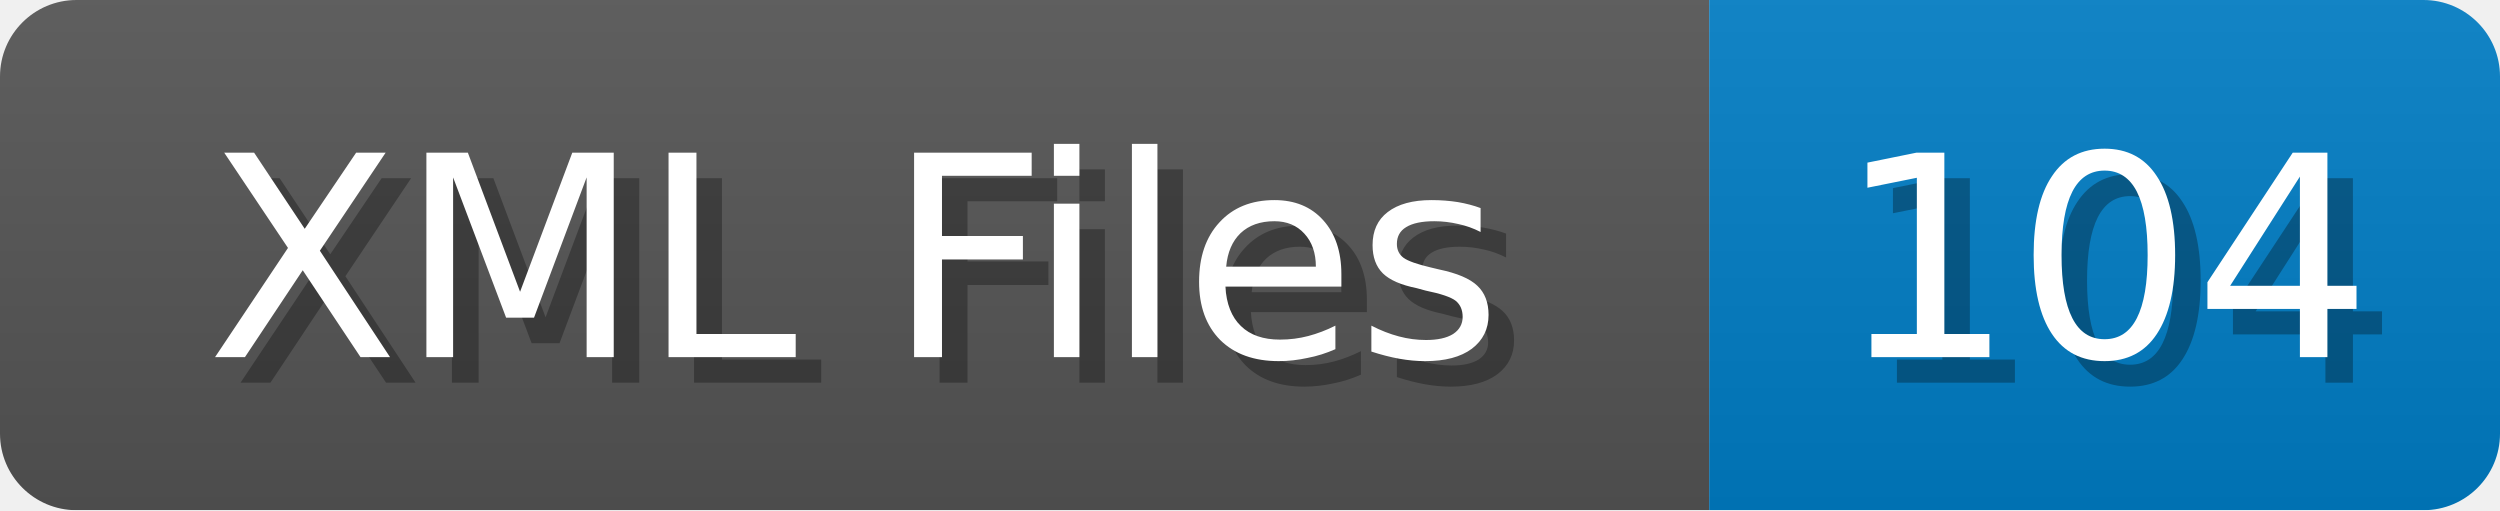
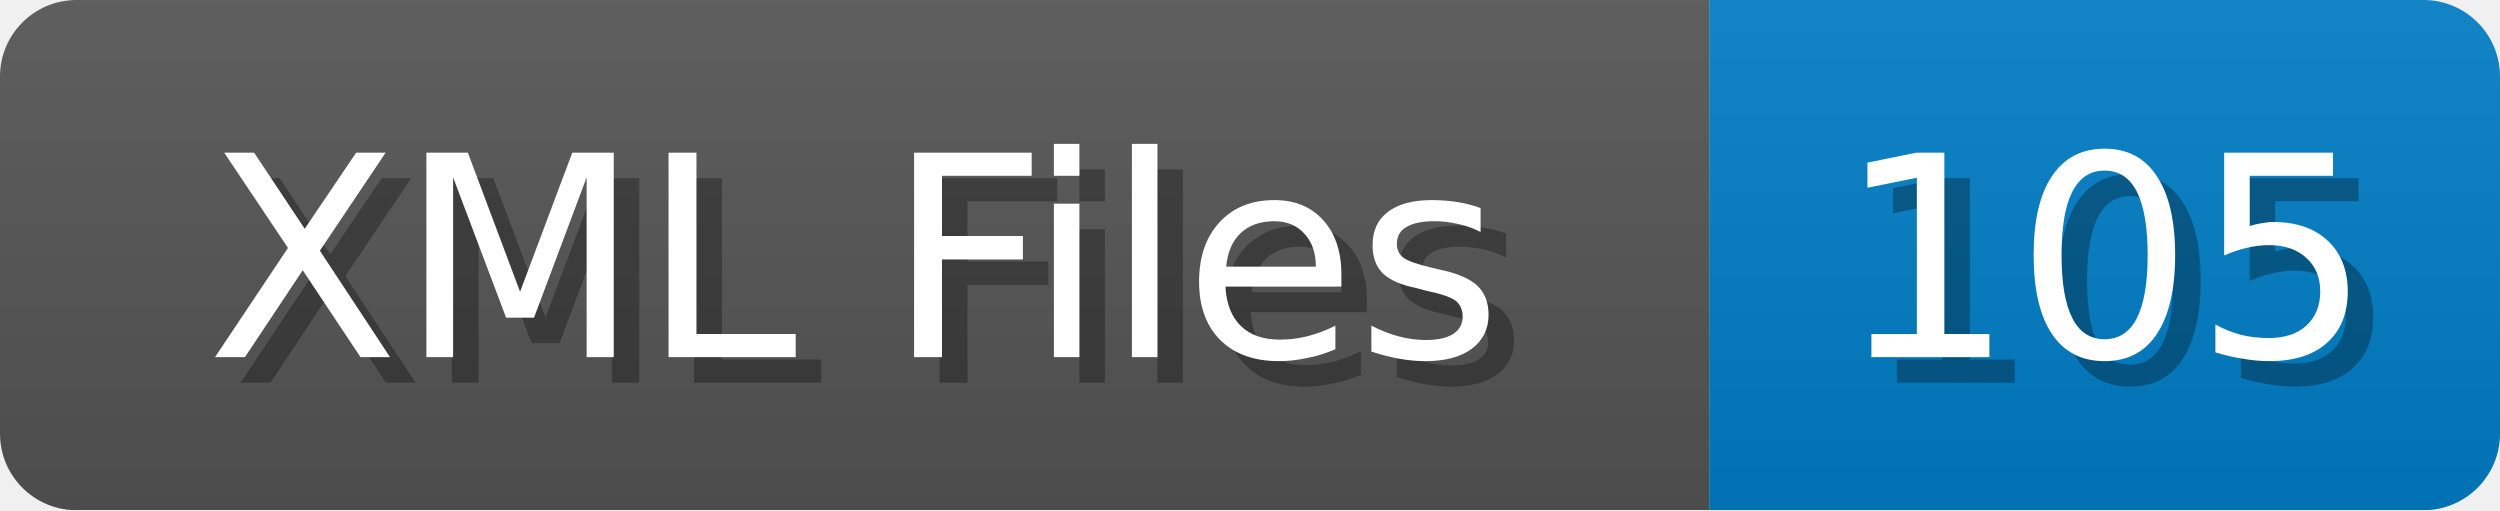
<svg xmlns="http://www.w3.org/2000/svg" width="98" height="20">
  <linearGradient id="b" x2="0" y2="100%">
    <stop offset="0" stop-color="#bbb" stop-opacity=".1" />
    <stop offset="1" stop-opacity=".1" />
  </linearGradient>
  <mask id="anybadge_1">
    <rect width="98" height="20" rx="3" fill="#fff" />
  </mask>
  <g mask="url(#anybadge_1)">
    <path fill="#555" d="M0 0h67v20H0z" />
    <path fill="#007ec6" d="M67 0h31v20H67z" />
    <path fill="url(#b)" d="M0 0h98v20H0z" />
  </g>
  <g fill="#fff" text-anchor="middle" font-family="DejaVu Sans,Verdana,Geneva,sans-serif" font-size="11">
    <text x="34.5" y="15" fill="#010101" fill-opacity=".3">XML Files</text>
    <text x="33.5" y="14">XML Files</text>
  </g>
  <g fill="#fff" text-anchor="middle" font-family="DejaVu Sans,Verdana,Geneva,sans-serif" font-size="11">
-     <text x="83.5" y="15" fill="#010101" fill-opacity=".3">104</text>
-     <text x="82.5" y="14">104</text>
+     <text x="83.5" y="15" fill="#010101" fill-opacity=".3">105</text>
+     <text x="82.5" y="14">105</text>
  </g>
</svg>
